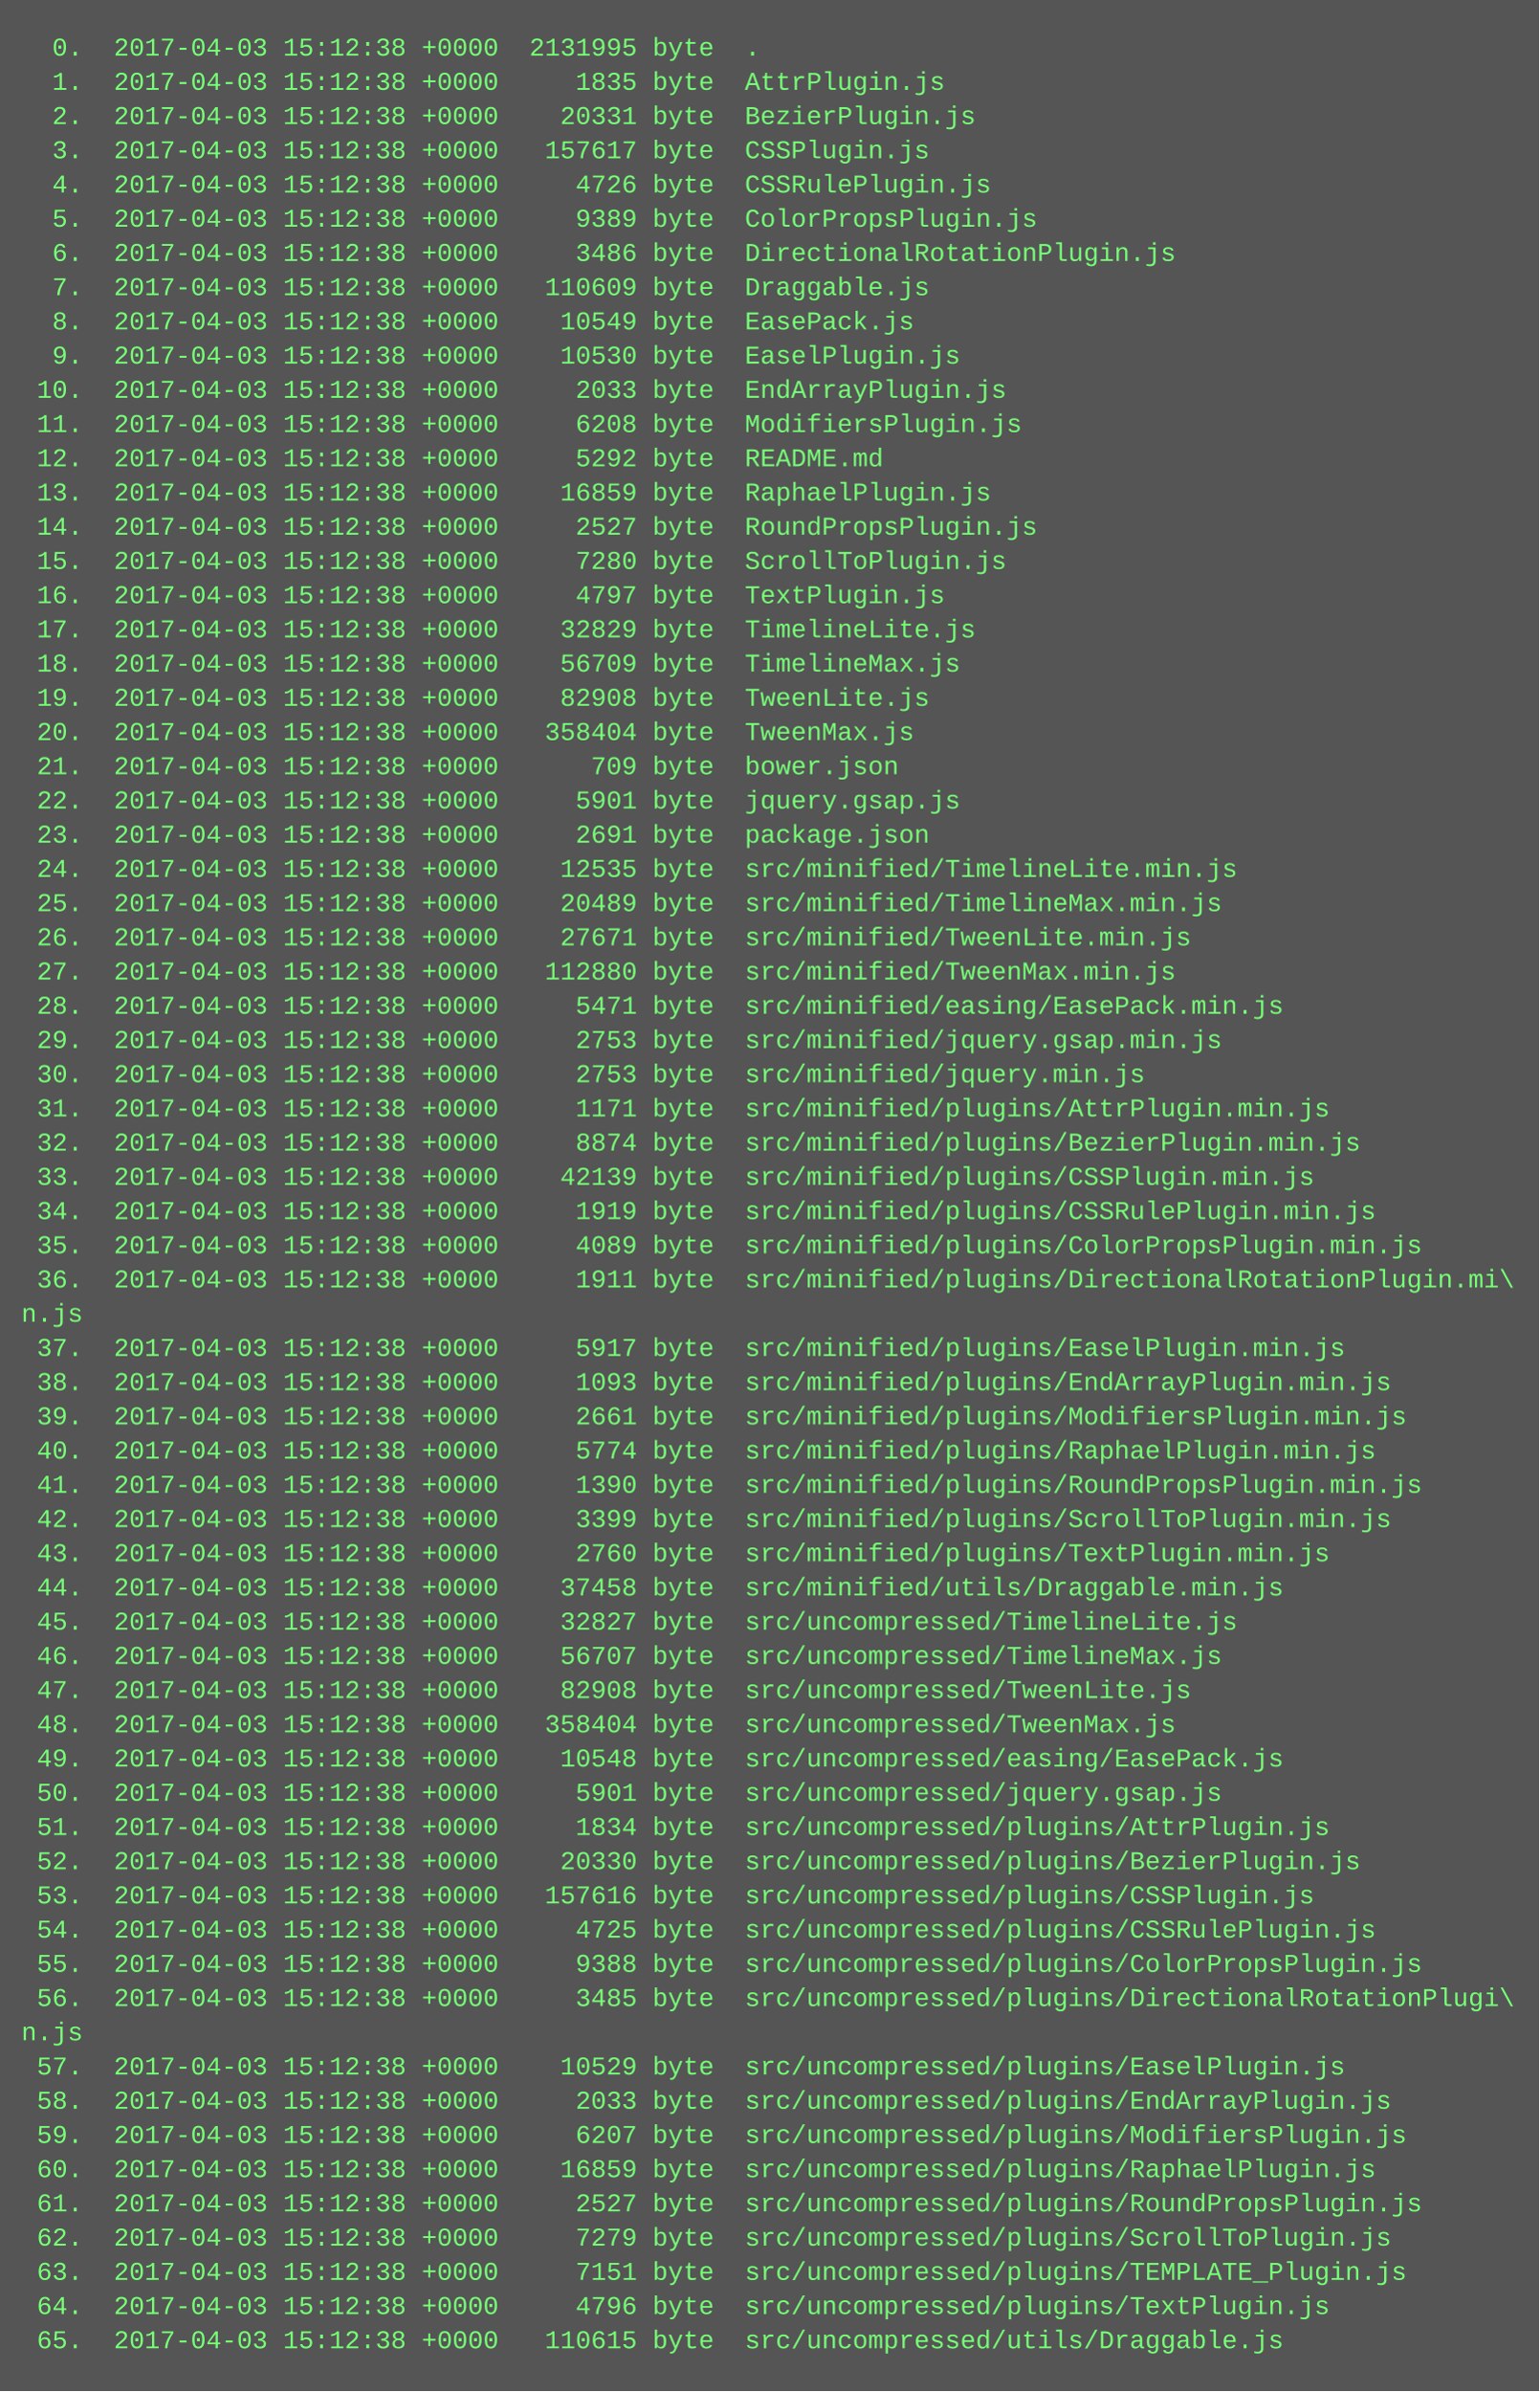
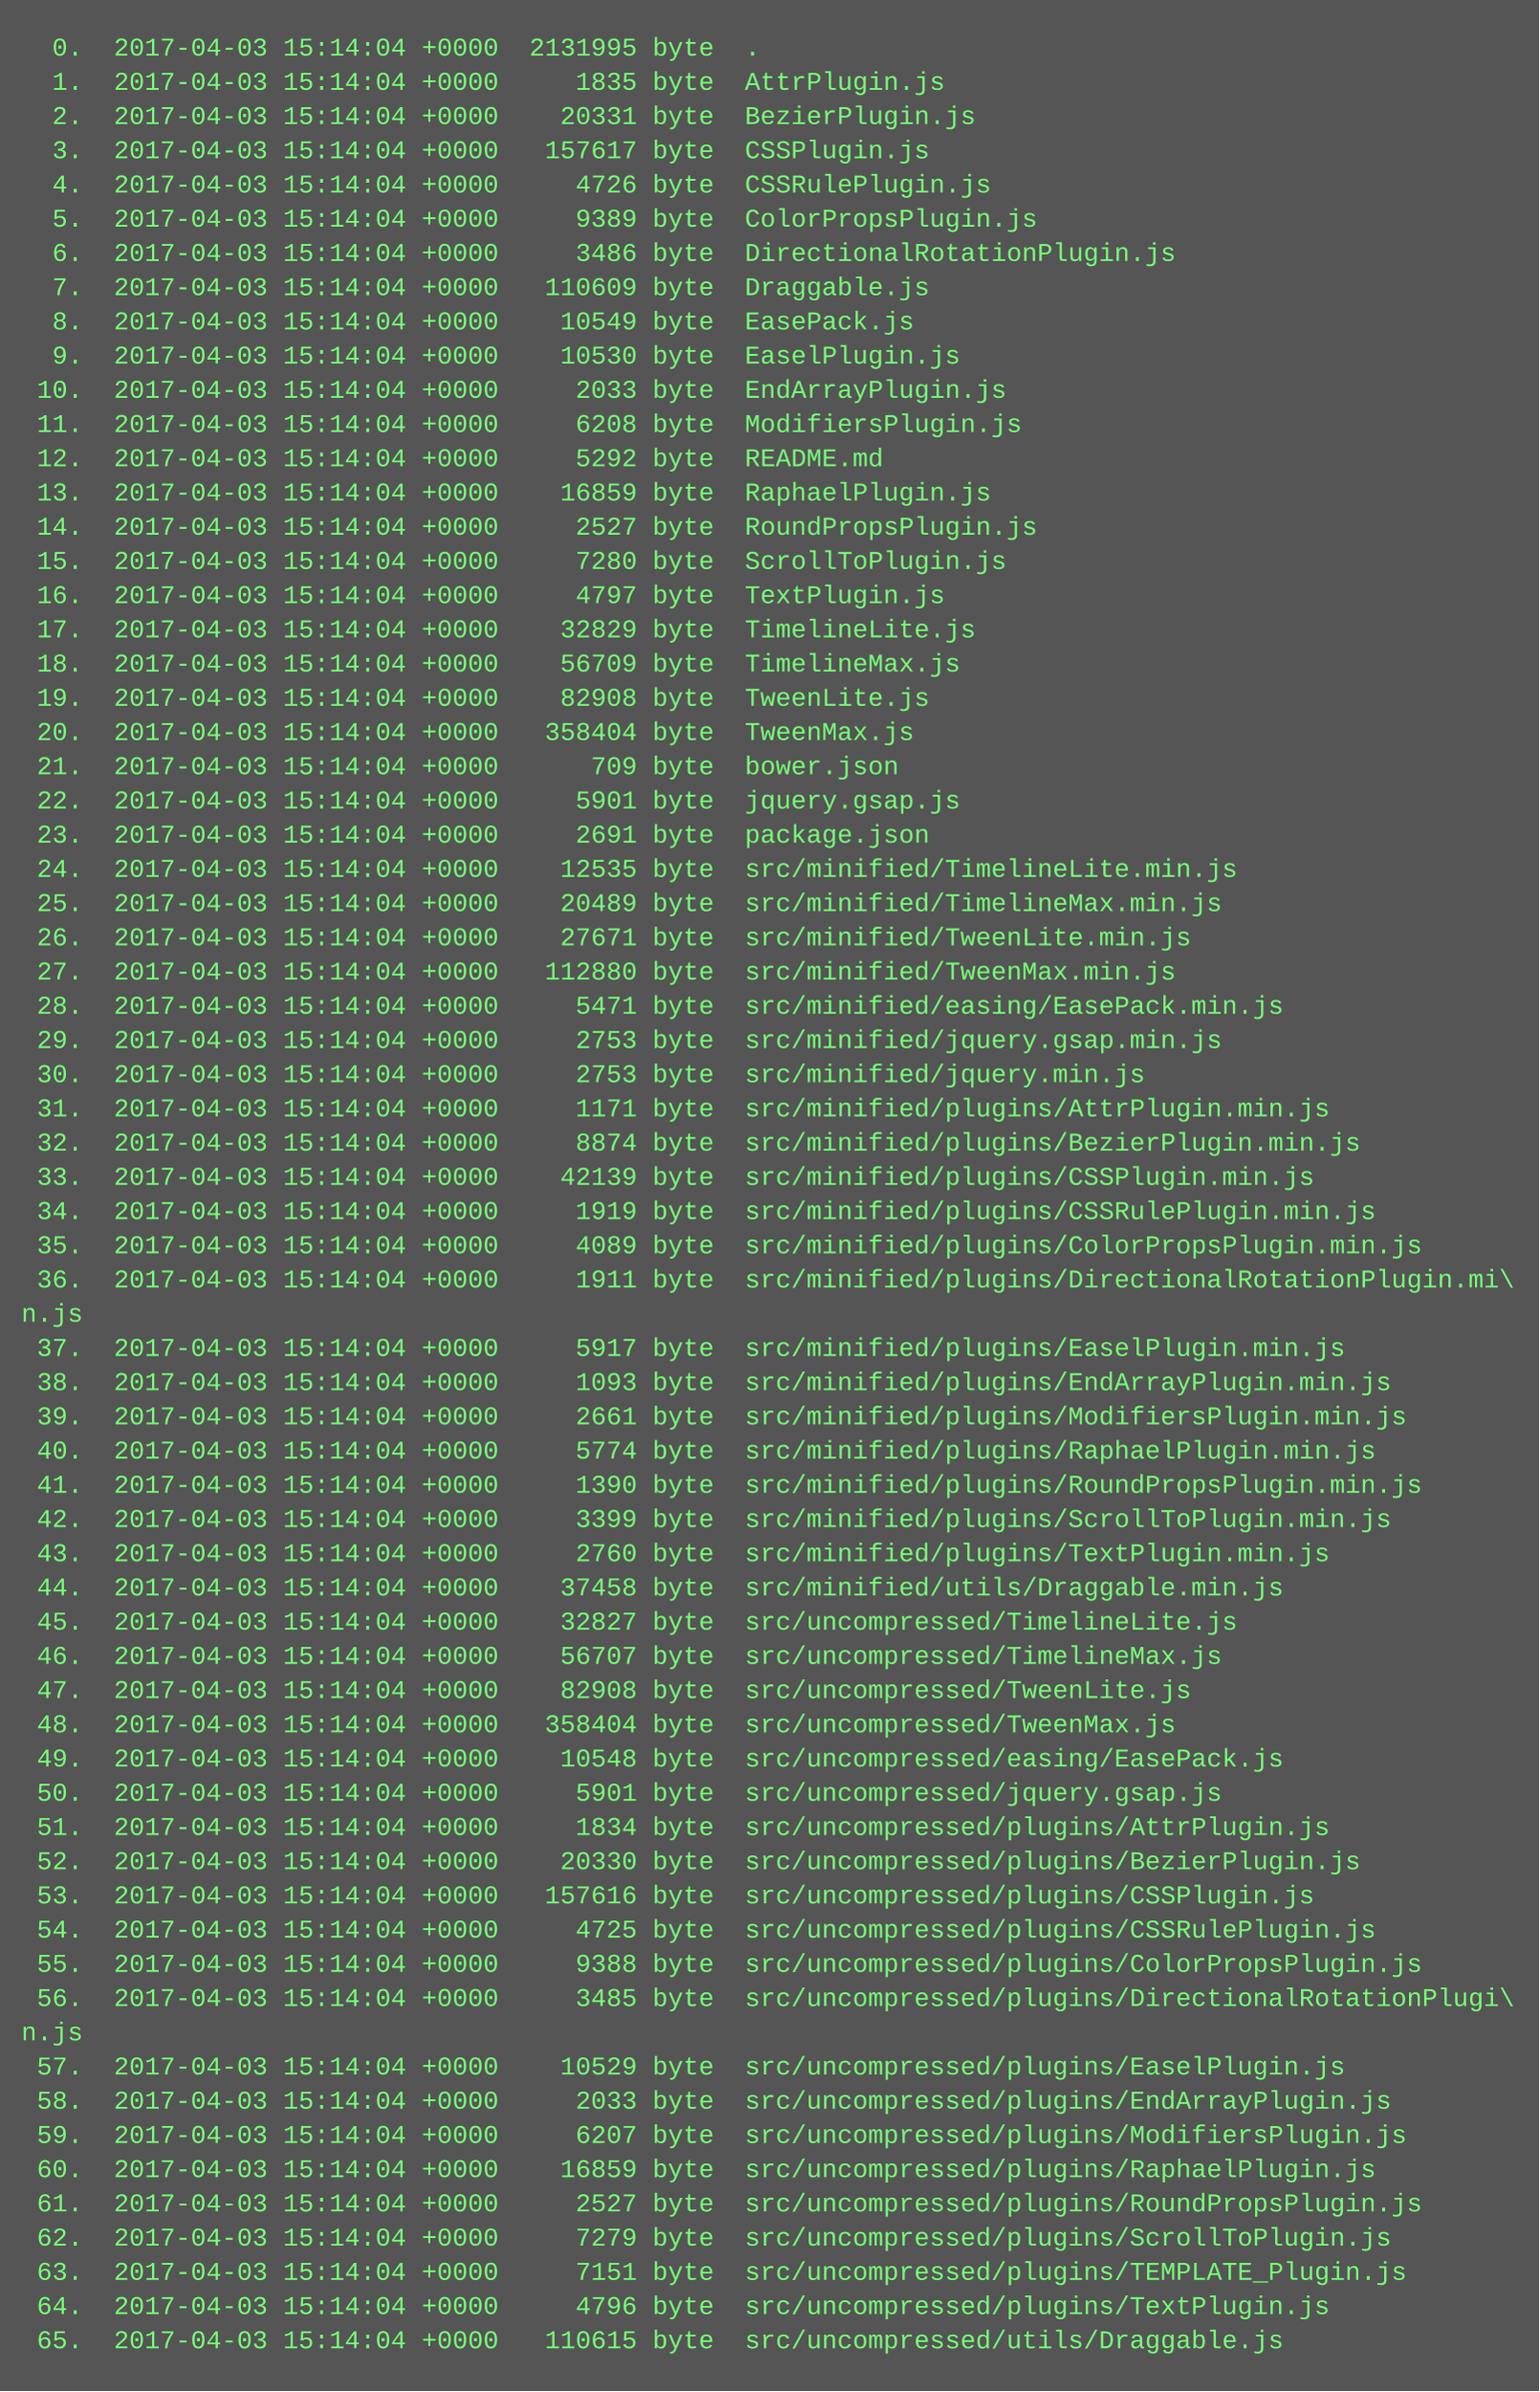
<svg xmlns="http://www.w3.org/2000/svg" height="1118" width="720">
  <rect height="1118" fill="#555" width="720" />
  <text fill="#7f7" font-family="Courier New" font-size="12" xml:space="preserve">
-     <tspan x="10" y="26">  0.  2017-04-03 15:12:38 +0000  2131995 byte  .</tspan>
-     <tspan x="10" y="42">  1.  2017-04-03 15:12:38 +0000     1835 byte  AttrPlugin.js</tspan>
-     <tspan x="10" y="58">  2.  2017-04-03 15:12:38 +0000    20331 byte  BezierPlugin.js</tspan>
-     <tspan x="10" y="74">  3.  2017-04-03 15:12:38 +0000   157617 byte  CSSPlugin.js</tspan>
-     <tspan x="10" y="90">  4.  2017-04-03 15:12:38 +0000     4726 byte  CSSRulePlugin.js</tspan>
-     <tspan x="10" y="106">  5.  2017-04-03 15:12:38 +0000     9389 byte  ColorPropsPlugin.js</tspan>
-     <tspan x="10" y="122">  6.  2017-04-03 15:12:38 +0000     3486 byte  DirectionalRotationPlugin.js</tspan>
-     <tspan x="10" y="138">  7.  2017-04-03 15:12:38 +0000   110609 byte  Draggable.js</tspan>
-     <tspan x="10" y="154">  8.  2017-04-03 15:12:38 +0000    10549 byte  EasePack.js</tspan>
-     <tspan x="10" y="170">  9.  2017-04-03 15:12:38 +0000    10530 byte  EaselPlugin.js</tspan>
-     <tspan x="10" y="186"> 10.  2017-04-03 15:12:38 +0000     2033 byte  EndArrayPlugin.js</tspan>
-     <tspan x="10" y="202"> 11.  2017-04-03 15:12:38 +0000     6208 byte  ModifiersPlugin.js</tspan>
-     <tspan x="10" y="218"> 12.  2017-04-03 15:12:38 +0000     5292 byte  README.md</tspan>
-     <tspan x="10" y="234"> 13.  2017-04-03 15:12:38 +0000    16859 byte  RaphaelPlugin.js</tspan>
-     <tspan x="10" y="250"> 14.  2017-04-03 15:12:38 +0000     2527 byte  RoundPropsPlugin.js</tspan>
-     <tspan x="10" y="266"> 15.  2017-04-03 15:12:38 +0000     7280 byte  ScrollToPlugin.js</tspan>
-     <tspan x="10" y="282"> 16.  2017-04-03 15:12:38 +0000     4797 byte  TextPlugin.js</tspan>
-     <tspan x="10" y="298"> 17.  2017-04-03 15:12:38 +0000    32829 byte  TimelineLite.js</tspan>
-     <tspan x="10" y="314"> 18.  2017-04-03 15:12:38 +0000    56709 byte  TimelineMax.js</tspan>
-     <tspan x="10" y="330"> 19.  2017-04-03 15:12:38 +0000    82908 byte  TweenLite.js</tspan>
-     <tspan x="10" y="346"> 20.  2017-04-03 15:12:38 +0000   358404 byte  TweenMax.js</tspan>
-     <tspan x="10" y="362"> 21.  2017-04-03 15:12:38 +0000      709 byte  bower.json</tspan>
-     <tspan x="10" y="378"> 22.  2017-04-03 15:12:38 +0000     5901 byte  jquery.gsap.js</tspan>
-     <tspan x="10" y="394"> 23.  2017-04-03 15:12:38 +0000     2691 byte  package.json</tspan>
-     <tspan x="10" y="410"> 24.  2017-04-03 15:12:38 +0000    12535 byte  src/minified/TimelineLite.min.js</tspan>
-     <tspan x="10" y="426"> 25.  2017-04-03 15:12:38 +0000    20489 byte  src/minified/TimelineMax.min.js</tspan>
-     <tspan x="10" y="442"> 26.  2017-04-03 15:12:38 +0000    27671 byte  src/minified/TweenLite.min.js</tspan>
-     <tspan x="10" y="458"> 27.  2017-04-03 15:12:38 +0000   112880 byte  src/minified/TweenMax.min.js</tspan>
-     <tspan x="10" y="474"> 28.  2017-04-03 15:12:38 +0000     5471 byte  src/minified/easing/EasePack.min.js</tspan>
-     <tspan x="10" y="490"> 29.  2017-04-03 15:12:38 +0000     2753 byte  src/minified/jquery.gsap.min.js</tspan>
-     <tspan x="10" y="506"> 30.  2017-04-03 15:12:38 +0000     2753 byte  src/minified/jquery.min.js</tspan>
-     <tspan x="10" y="522"> 31.  2017-04-03 15:12:38 +0000     1171 byte  src/minified/plugins/AttrPlugin.min.js</tspan>
-     <tspan x="10" y="538"> 32.  2017-04-03 15:12:38 +0000     8874 byte  src/minified/plugins/BezierPlugin.min.js</tspan>
-     <tspan x="10" y="554"> 33.  2017-04-03 15:12:38 +0000    42139 byte  src/minified/plugins/CSSPlugin.min.js</tspan>
-     <tspan x="10" y="570"> 34.  2017-04-03 15:12:38 +0000     1919 byte  src/minified/plugins/CSSRulePlugin.min.js</tspan>
-     <tspan x="10" y="586"> 35.  2017-04-03 15:12:38 +0000     4089 byte  src/minified/plugins/ColorPropsPlugin.min.js</tspan>
-     <tspan x="10" y="602"> 36.  2017-04-03 15:12:38 +0000     1911 byte  src/minified/plugins/DirectionalRotationPlugin.mi\</tspan>
+     <tspan x="10" y="26">  0.  2017-04-03 15:14:04 +0000  2131995 byte  .</tspan>
+     <tspan x="10" y="42">  1.  2017-04-03 15:14:04 +0000     1835 byte  AttrPlugin.js</tspan>
+     <tspan x="10" y="58">  2.  2017-04-03 15:14:04 +0000    20331 byte  BezierPlugin.js</tspan>
+     <tspan x="10" y="74">  3.  2017-04-03 15:14:04 +0000   157617 byte  CSSPlugin.js</tspan>
+     <tspan x="10" y="90">  4.  2017-04-03 15:14:04 +0000     4726 byte  CSSRulePlugin.js</tspan>
+     <tspan x="10" y="106">  5.  2017-04-03 15:14:04 +0000     9389 byte  ColorPropsPlugin.js</tspan>
+     <tspan x="10" y="122">  6.  2017-04-03 15:14:04 +0000     3486 byte  DirectionalRotationPlugin.js</tspan>
+     <tspan x="10" y="138">  7.  2017-04-03 15:14:04 +0000   110609 byte  Draggable.js</tspan>
+     <tspan x="10" y="154">  8.  2017-04-03 15:14:04 +0000    10549 byte  EasePack.js</tspan>
+     <tspan x="10" y="170">  9.  2017-04-03 15:14:04 +0000    10530 byte  EaselPlugin.js</tspan>
+     <tspan x="10" y="186"> 10.  2017-04-03 15:14:04 +0000     2033 byte  EndArrayPlugin.js</tspan>
+     <tspan x="10" y="202"> 11.  2017-04-03 15:14:04 +0000     6208 byte  ModifiersPlugin.js</tspan>
+     <tspan x="10" y="218"> 12.  2017-04-03 15:14:04 +0000     5292 byte  README.md</tspan>
+     <tspan x="10" y="234"> 13.  2017-04-03 15:14:04 +0000    16859 byte  RaphaelPlugin.js</tspan>
+     <tspan x="10" y="250"> 14.  2017-04-03 15:14:04 +0000     2527 byte  RoundPropsPlugin.js</tspan>
+     <tspan x="10" y="266"> 15.  2017-04-03 15:14:04 +0000     7280 byte  ScrollToPlugin.js</tspan>
+     <tspan x="10" y="282"> 16.  2017-04-03 15:14:04 +0000     4797 byte  TextPlugin.js</tspan>
+     <tspan x="10" y="298"> 17.  2017-04-03 15:14:04 +0000    32829 byte  TimelineLite.js</tspan>
+     <tspan x="10" y="314"> 18.  2017-04-03 15:14:04 +0000    56709 byte  TimelineMax.js</tspan>
+     <tspan x="10" y="330"> 19.  2017-04-03 15:14:04 +0000    82908 byte  TweenLite.js</tspan>
+     <tspan x="10" y="346"> 20.  2017-04-03 15:14:04 +0000   358404 byte  TweenMax.js</tspan>
+     <tspan x="10" y="362"> 21.  2017-04-03 15:14:04 +0000      709 byte  bower.json</tspan>
+     <tspan x="10" y="378"> 22.  2017-04-03 15:14:04 +0000     5901 byte  jquery.gsap.js</tspan>
+     <tspan x="10" y="394"> 23.  2017-04-03 15:14:04 +0000     2691 byte  package.json</tspan>
+     <tspan x="10" y="410"> 24.  2017-04-03 15:14:04 +0000    12535 byte  src/minified/TimelineLite.min.js</tspan>
+     <tspan x="10" y="426"> 25.  2017-04-03 15:14:04 +0000    20489 byte  src/minified/TimelineMax.min.js</tspan>
+     <tspan x="10" y="442"> 26.  2017-04-03 15:14:04 +0000    27671 byte  src/minified/TweenLite.min.js</tspan>
+     <tspan x="10" y="458"> 27.  2017-04-03 15:14:04 +0000   112880 byte  src/minified/TweenMax.min.js</tspan>
+     <tspan x="10" y="474"> 28.  2017-04-03 15:14:04 +0000     5471 byte  src/minified/easing/EasePack.min.js</tspan>
+     <tspan x="10" y="490"> 29.  2017-04-03 15:14:04 +0000     2753 byte  src/minified/jquery.gsap.min.js</tspan>
+     <tspan x="10" y="506"> 30.  2017-04-03 15:14:04 +0000     2753 byte  src/minified/jquery.min.js</tspan>
+     <tspan x="10" y="522"> 31.  2017-04-03 15:14:04 +0000     1171 byte  src/minified/plugins/AttrPlugin.min.js</tspan>
+     <tspan x="10" y="538"> 32.  2017-04-03 15:14:04 +0000     8874 byte  src/minified/plugins/BezierPlugin.min.js</tspan>
+     <tspan x="10" y="554"> 33.  2017-04-03 15:14:04 +0000    42139 byte  src/minified/plugins/CSSPlugin.min.js</tspan>
+     <tspan x="10" y="570"> 34.  2017-04-03 15:14:04 +0000     1919 byte  src/minified/plugins/CSSRulePlugin.min.js</tspan>
+     <tspan x="10" y="586"> 35.  2017-04-03 15:14:04 +0000     4089 byte  src/minified/plugins/ColorPropsPlugin.min.js</tspan>
+     <tspan x="10" y="602"> 36.  2017-04-03 15:14:04 +0000     1911 byte  src/minified/plugins/DirectionalRotationPlugin.mi\</tspan>
    <tspan x="10" y="618">n.js</tspan>
-     <tspan x="10" y="634"> 37.  2017-04-03 15:12:38 +0000     5917 byte  src/minified/plugins/EaselPlugin.min.js</tspan>
-     <tspan x="10" y="650"> 38.  2017-04-03 15:12:38 +0000     1093 byte  src/minified/plugins/EndArrayPlugin.min.js</tspan>
-     <tspan x="10" y="666"> 39.  2017-04-03 15:12:38 +0000     2661 byte  src/minified/plugins/ModifiersPlugin.min.js</tspan>
-     <tspan x="10" y="682"> 40.  2017-04-03 15:12:38 +0000     5774 byte  src/minified/plugins/RaphaelPlugin.min.js</tspan>
-     <tspan x="10" y="698"> 41.  2017-04-03 15:12:38 +0000     1390 byte  src/minified/plugins/RoundPropsPlugin.min.js</tspan>
-     <tspan x="10" y="714"> 42.  2017-04-03 15:12:38 +0000     3399 byte  src/minified/plugins/ScrollToPlugin.min.js</tspan>
-     <tspan x="10" y="730"> 43.  2017-04-03 15:12:38 +0000     2760 byte  src/minified/plugins/TextPlugin.min.js</tspan>
-     <tspan x="10" y="746"> 44.  2017-04-03 15:12:38 +0000    37458 byte  src/minified/utils/Draggable.min.js</tspan>
-     <tspan x="10" y="762"> 45.  2017-04-03 15:12:38 +0000    32827 byte  src/uncompressed/TimelineLite.js</tspan>
-     <tspan x="10" y="778"> 46.  2017-04-03 15:12:38 +0000    56707 byte  src/uncompressed/TimelineMax.js</tspan>
-     <tspan x="10" y="794"> 47.  2017-04-03 15:12:38 +0000    82908 byte  src/uncompressed/TweenLite.js</tspan>
-     <tspan x="10" y="810"> 48.  2017-04-03 15:12:38 +0000   358404 byte  src/uncompressed/TweenMax.js</tspan>
-     <tspan x="10" y="826"> 49.  2017-04-03 15:12:38 +0000    10548 byte  src/uncompressed/easing/EasePack.js</tspan>
-     <tspan x="10" y="842"> 50.  2017-04-03 15:12:38 +0000     5901 byte  src/uncompressed/jquery.gsap.js</tspan>
-     <tspan x="10" y="858"> 51.  2017-04-03 15:12:38 +0000     1834 byte  src/uncompressed/plugins/AttrPlugin.js</tspan>
-     <tspan x="10" y="874"> 52.  2017-04-03 15:12:38 +0000    20330 byte  src/uncompressed/plugins/BezierPlugin.js</tspan>
-     <tspan x="10" y="890"> 53.  2017-04-03 15:12:38 +0000   157616 byte  src/uncompressed/plugins/CSSPlugin.js</tspan>
-     <tspan x="10" y="906"> 54.  2017-04-03 15:12:38 +0000     4725 byte  src/uncompressed/plugins/CSSRulePlugin.js</tspan>
-     <tspan x="10" y="922"> 55.  2017-04-03 15:12:38 +0000     9388 byte  src/uncompressed/plugins/ColorPropsPlugin.js</tspan>
-     <tspan x="10" y="938"> 56.  2017-04-03 15:12:38 +0000     3485 byte  src/uncompressed/plugins/DirectionalRotationPlugi\</tspan>
+     <tspan x="10" y="634"> 37.  2017-04-03 15:14:04 +0000     5917 byte  src/minified/plugins/EaselPlugin.min.js</tspan>
+     <tspan x="10" y="650"> 38.  2017-04-03 15:14:04 +0000     1093 byte  src/minified/plugins/EndArrayPlugin.min.js</tspan>
+     <tspan x="10" y="666"> 39.  2017-04-03 15:14:04 +0000     2661 byte  src/minified/plugins/ModifiersPlugin.min.js</tspan>
+     <tspan x="10" y="682"> 40.  2017-04-03 15:14:04 +0000     5774 byte  src/minified/plugins/RaphaelPlugin.min.js</tspan>
+     <tspan x="10" y="698"> 41.  2017-04-03 15:14:04 +0000     1390 byte  src/minified/plugins/RoundPropsPlugin.min.js</tspan>
+     <tspan x="10" y="714"> 42.  2017-04-03 15:14:04 +0000     3399 byte  src/minified/plugins/ScrollToPlugin.min.js</tspan>
+     <tspan x="10" y="730"> 43.  2017-04-03 15:14:04 +0000     2760 byte  src/minified/plugins/TextPlugin.min.js</tspan>
+     <tspan x="10" y="746"> 44.  2017-04-03 15:14:04 +0000    37458 byte  src/minified/utils/Draggable.min.js</tspan>
+     <tspan x="10" y="762"> 45.  2017-04-03 15:14:04 +0000    32827 byte  src/uncompressed/TimelineLite.js</tspan>
+     <tspan x="10" y="778"> 46.  2017-04-03 15:14:04 +0000    56707 byte  src/uncompressed/TimelineMax.js</tspan>
+     <tspan x="10" y="794"> 47.  2017-04-03 15:14:04 +0000    82908 byte  src/uncompressed/TweenLite.js</tspan>
+     <tspan x="10" y="810"> 48.  2017-04-03 15:14:04 +0000   358404 byte  src/uncompressed/TweenMax.js</tspan>
+     <tspan x="10" y="826"> 49.  2017-04-03 15:14:04 +0000    10548 byte  src/uncompressed/easing/EasePack.js</tspan>
+     <tspan x="10" y="842"> 50.  2017-04-03 15:14:04 +0000     5901 byte  src/uncompressed/jquery.gsap.js</tspan>
+     <tspan x="10" y="858"> 51.  2017-04-03 15:14:04 +0000     1834 byte  src/uncompressed/plugins/AttrPlugin.js</tspan>
+     <tspan x="10" y="874"> 52.  2017-04-03 15:14:04 +0000    20330 byte  src/uncompressed/plugins/BezierPlugin.js</tspan>
+     <tspan x="10" y="890"> 53.  2017-04-03 15:14:04 +0000   157616 byte  src/uncompressed/plugins/CSSPlugin.js</tspan>
+     <tspan x="10" y="906"> 54.  2017-04-03 15:14:04 +0000     4725 byte  src/uncompressed/plugins/CSSRulePlugin.js</tspan>
+     <tspan x="10" y="922"> 55.  2017-04-03 15:14:04 +0000     9388 byte  src/uncompressed/plugins/ColorPropsPlugin.js</tspan>
+     <tspan x="10" y="938"> 56.  2017-04-03 15:14:04 +0000     3485 byte  src/uncompressed/plugins/DirectionalRotationPlugi\</tspan>
    <tspan x="10" y="954">n.js</tspan>
-     <tspan x="10" y="970"> 57.  2017-04-03 15:12:38 +0000    10529 byte  src/uncompressed/plugins/EaselPlugin.js</tspan>
-     <tspan x="10" y="986"> 58.  2017-04-03 15:12:38 +0000     2033 byte  src/uncompressed/plugins/EndArrayPlugin.js</tspan>
-     <tspan x="10" y="1002"> 59.  2017-04-03 15:12:38 +0000     6207 byte  src/uncompressed/plugins/ModifiersPlugin.js</tspan>
-     <tspan x="10" y="1018"> 60.  2017-04-03 15:12:38 +0000    16859 byte  src/uncompressed/plugins/RaphaelPlugin.js</tspan>
-     <tspan x="10" y="1034"> 61.  2017-04-03 15:12:38 +0000     2527 byte  src/uncompressed/plugins/RoundPropsPlugin.js</tspan>
-     <tspan x="10" y="1050"> 62.  2017-04-03 15:12:38 +0000     7279 byte  src/uncompressed/plugins/ScrollToPlugin.js</tspan>
-     <tspan x="10" y="1066"> 63.  2017-04-03 15:12:38 +0000     7151 byte  src/uncompressed/plugins/TEMPLATE_Plugin.js</tspan>
-     <tspan x="10" y="1082"> 64.  2017-04-03 15:12:38 +0000     4796 byte  src/uncompressed/plugins/TextPlugin.js</tspan>
-     <tspan x="10" y="1098"> 65.  2017-04-03 15:12:38 +0000   110615 byte  src/uncompressed/utils/Draggable.js</tspan>
+     <tspan x="10" y="970"> 57.  2017-04-03 15:14:04 +0000    10529 byte  src/uncompressed/plugins/EaselPlugin.js</tspan>
+     <tspan x="10" y="986"> 58.  2017-04-03 15:14:04 +0000     2033 byte  src/uncompressed/plugins/EndArrayPlugin.js</tspan>
+     <tspan x="10" y="1002"> 59.  2017-04-03 15:14:04 +0000     6207 byte  src/uncompressed/plugins/ModifiersPlugin.js</tspan>
+     <tspan x="10" y="1018"> 60.  2017-04-03 15:14:04 +0000    16859 byte  src/uncompressed/plugins/RaphaelPlugin.js</tspan>
+     <tspan x="10" y="1034"> 61.  2017-04-03 15:14:04 +0000     2527 byte  src/uncompressed/plugins/RoundPropsPlugin.js</tspan>
+     <tspan x="10" y="1050"> 62.  2017-04-03 15:14:04 +0000     7279 byte  src/uncompressed/plugins/ScrollToPlugin.js</tspan>
+     <tspan x="10" y="1066"> 63.  2017-04-03 15:14:04 +0000     7151 byte  src/uncompressed/plugins/TEMPLATE_Plugin.js</tspan>
+     <tspan x="10" y="1082"> 64.  2017-04-03 15:14:04 +0000     4796 byte  src/uncompressed/plugins/TextPlugin.js</tspan>
+     <tspan x="10" y="1098"> 65.  2017-04-03 15:14:04 +0000   110615 byte  src/uncompressed/utils/Draggable.js</tspan>
  </text>
</svg>
